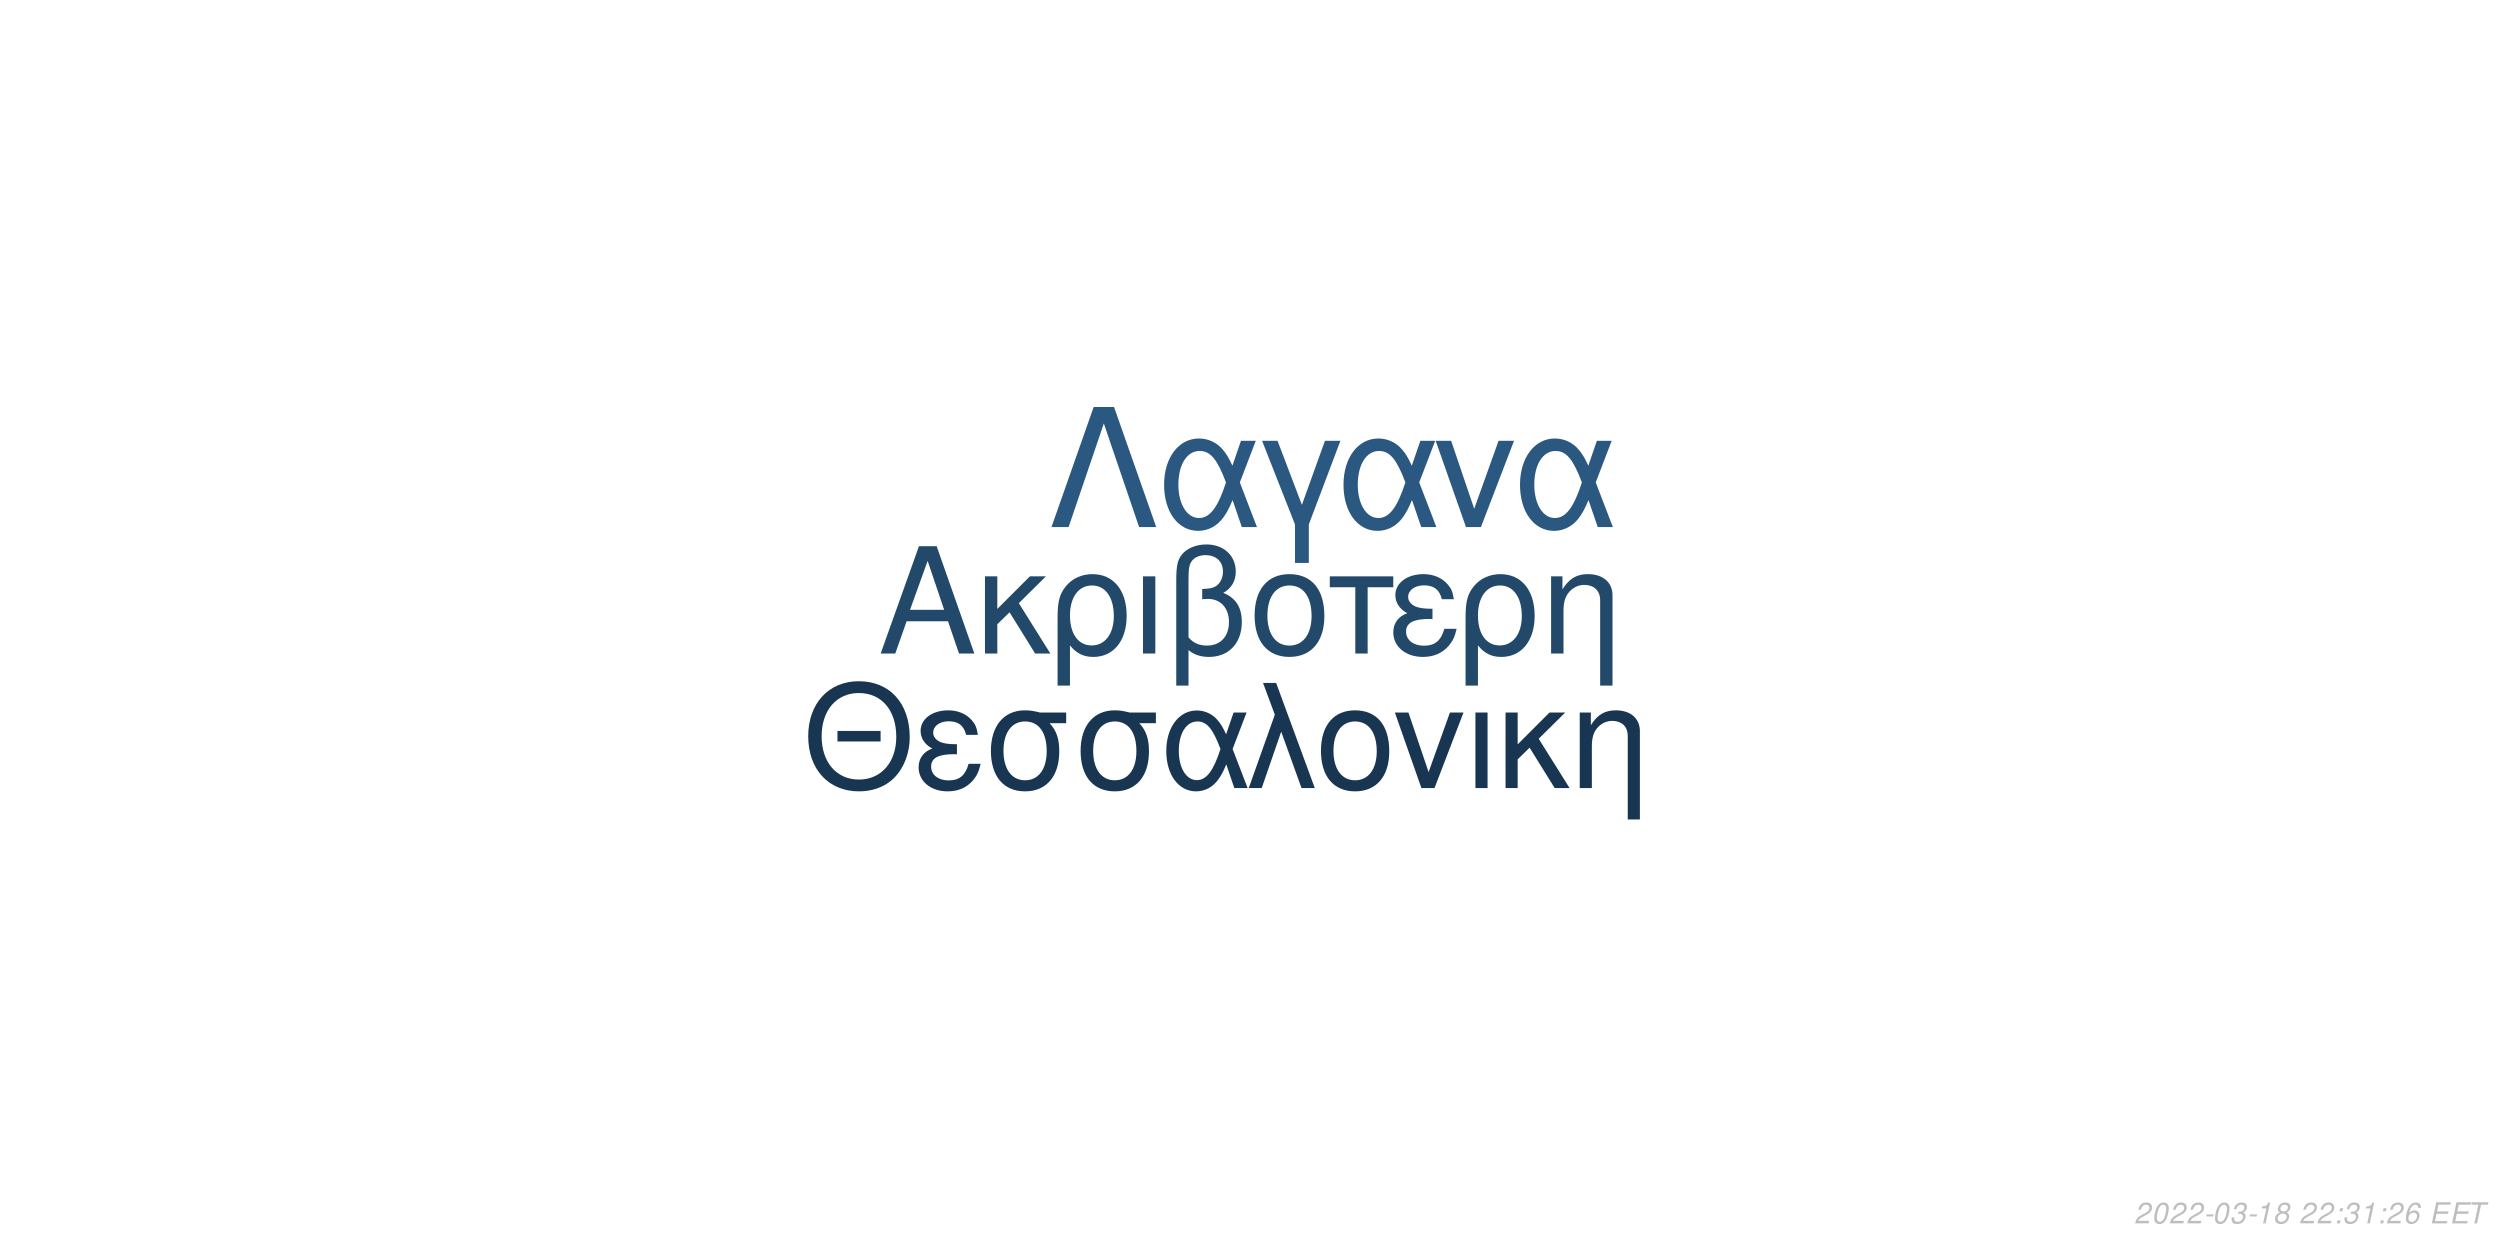
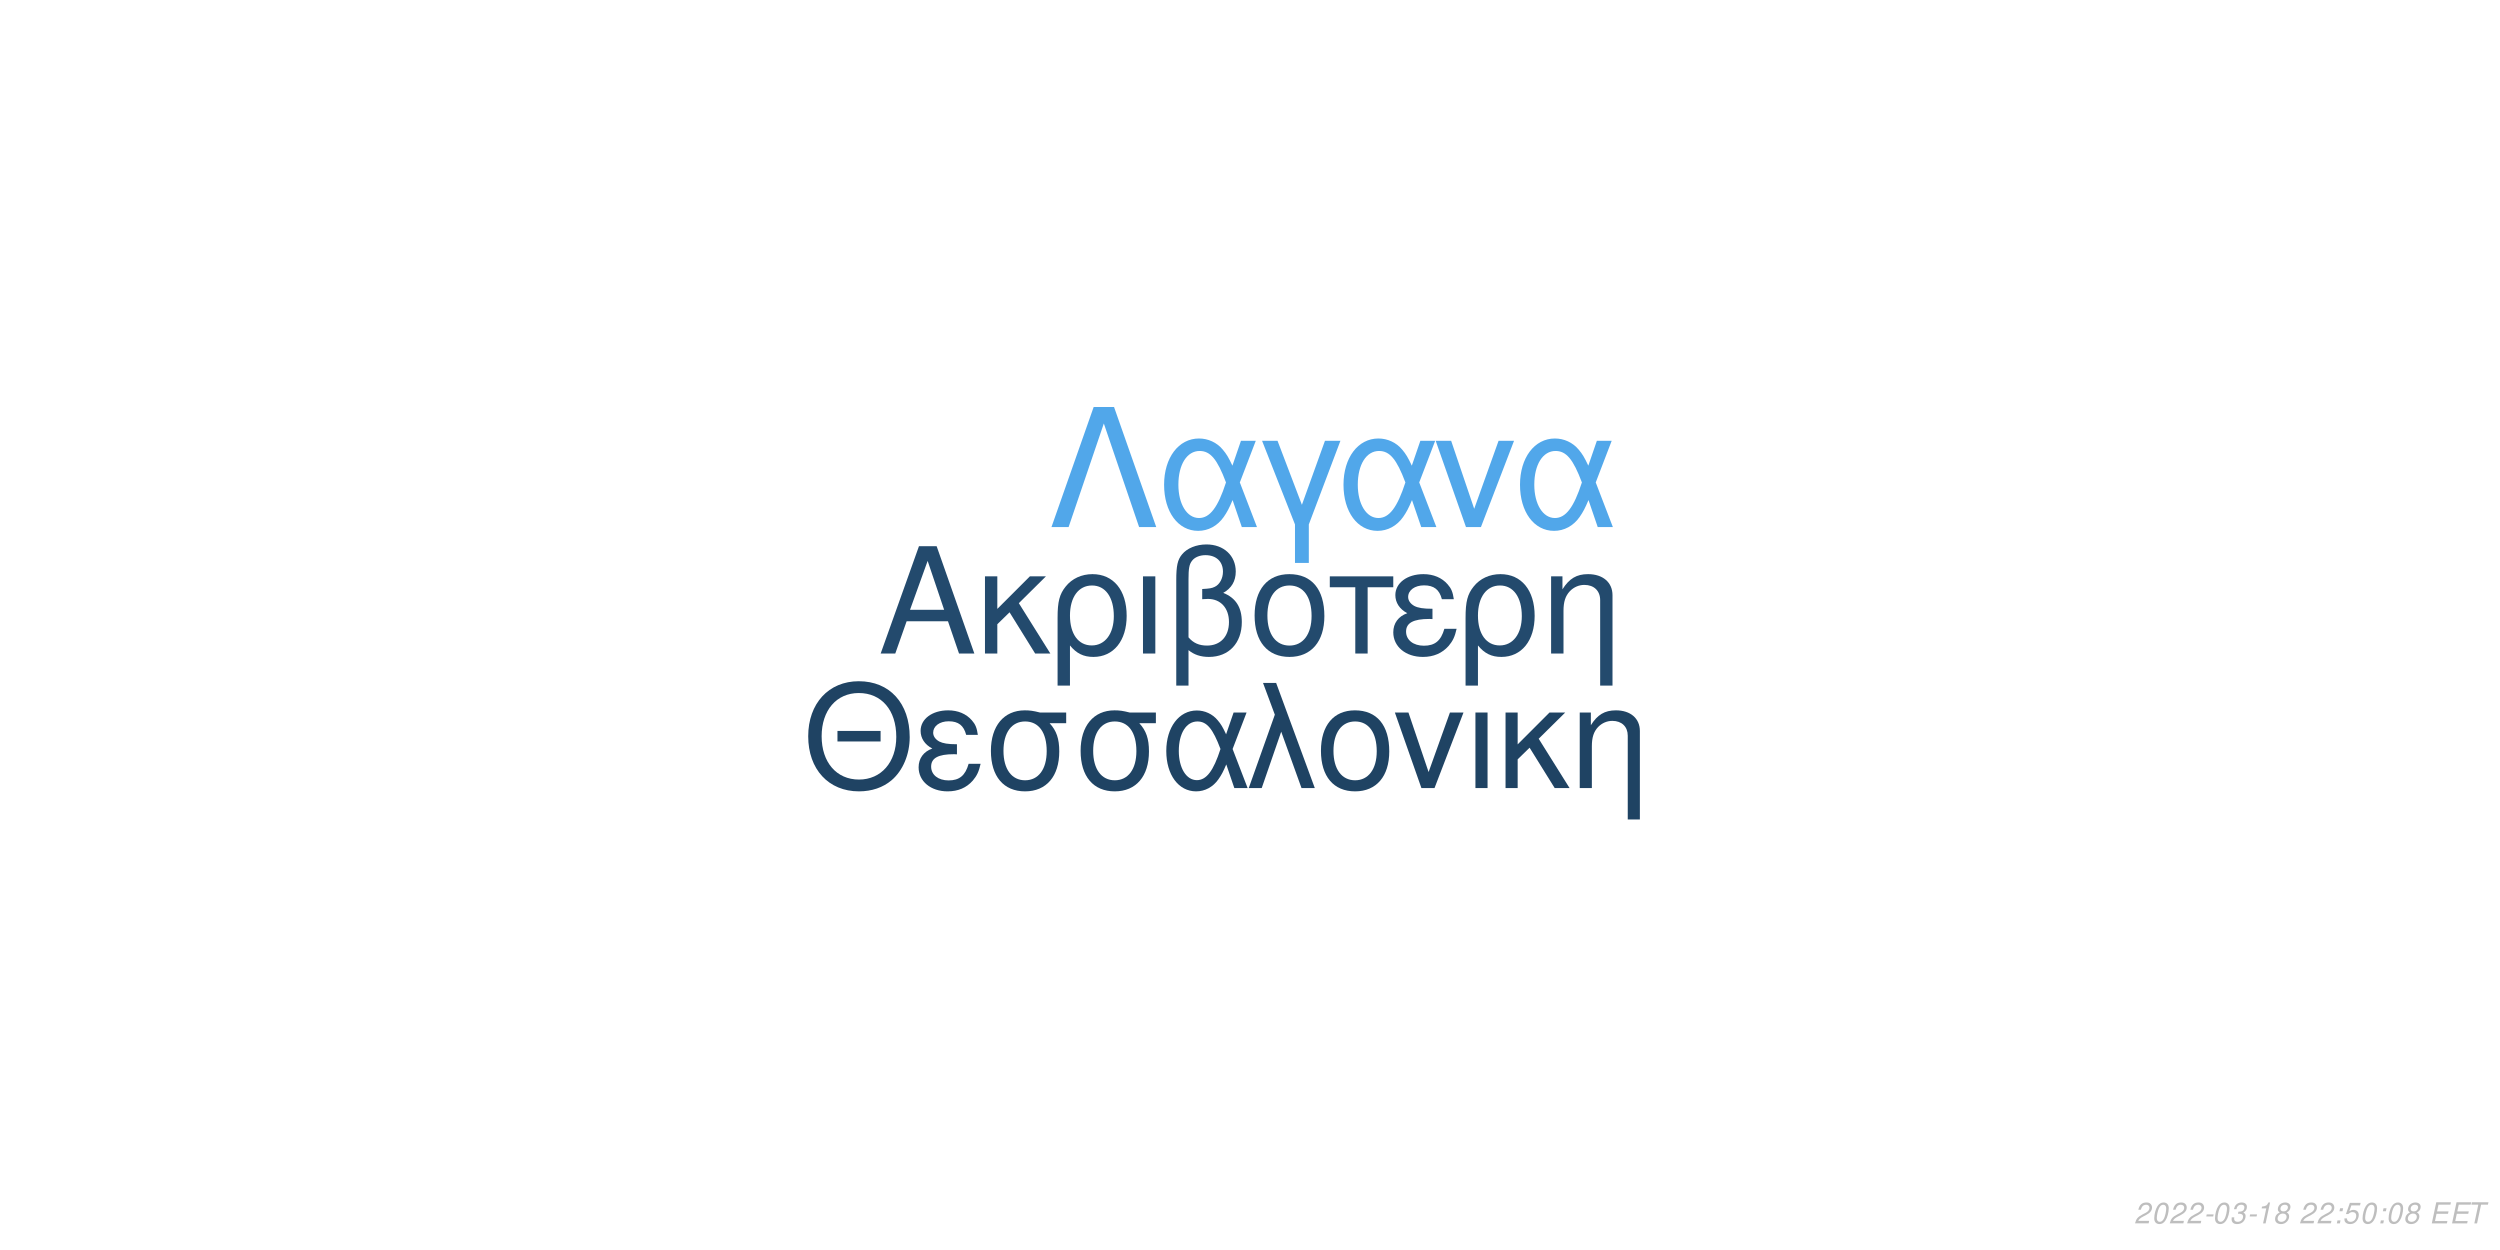
<svg xmlns="http://www.w3.org/2000/svg" xmlns:xlink="http://www.w3.org/1999/xlink" width="864pt" height="432pt" viewBox="0 0 864 432" version="1.1">
  <defs>
    <g>
      <symbol overflow="visible" id="glyph0-0">
        <path style="stroke:none;" d="" />
      </symbol>
      <symbol overflow="visible" id="glyph0-1">
        <path style="stroke:none;" d="M 24.125 -11.141 L 27.938 0 L 33.234 0 L 20.203 -37.094 L 14.094 -37.094 L 0.859 0 L 5.906 0 L 9.828 -11.141 Z M 22.797 -15.109 L 11 -15.109 L 17.094 -32.016 Z M 22.797 -15.109 " />
      </symbol>
      <symbol overflow="visible" id="glyph0-2">
        <path style="stroke:none;" d="M 7.172 -15.422 L 7.172 -26.672 L 2.906 -26.672 L 2.906 0 L 7.172 0 L 7.172 -10.125 L 11.406 -14.25 L 20.25 0 L 25.5 0 L 14.609 -17.406 L 23.969 -26.672 L 18.422 -26.672 Z M 7.172 -15.422 " />
      </symbol>
      <symbol overflow="visible" id="glyph0-3">
        <path style="stroke:none;" d="M 3 11.094 L 7.281 11.094 L 7.281 -2.797 C 9.516 -0.047 11.953 1.172 15.375 1.172 C 22.344 1.172 26.875 -4.422 26.875 -13.031 C 26.875 -21.891 22.297 -27.438 15.062 -27.438 C 11.297 -27.438 7.984 -25.906 5.797 -23.156 C 3.672 -20.516 3 -17.969 3 -12.359 Z M 14.906 -23.516 C 19.547 -23.516 22.438 -19.438 22.438 -12.922 C 22.438 -6.812 19.391 -2.797 14.812 -2.797 C 10.172 -2.797 7.281 -6.766 7.281 -13.125 C 7.281 -19.484 10.234 -23.516 14.906 -23.516 Z M 14.906 -23.516 " />
      </symbol>
      <symbol overflow="visible" id="glyph0-4">
        <path style="stroke:none;" d="M 3.516 0 L 7.781 0 L 7.781 -26.672 L 3.516 -26.672 Z M 3.516 0 " />
      </symbol>
      <symbol overflow="visible" id="glyph0-5">
        <path style="stroke:none;" d="M 4.016 11.094 L 8.25 11.094 L 8.25 -1.172 C 10.172 0.406 12.422 1.172 15.312 1.172 C 22.188 1.172 26.672 -3.609 26.672 -10.891 C 26.672 -15.984 24.578 -19.234 20.25 -20.969 C 23.109 -22.547 24.578 -25.031 24.578 -28.344 C 24.578 -33.844 20.406 -37.703 14.453 -37.703 C 10.938 -37.703 7.734 -36.391 6 -34.25 C 4.484 -32.422 4.016 -30.328 4.016 -25.391 Z M 8.25 -25.656 C 8.25 -29.359 8.5 -30.844 9.469 -32.062 C 10.375 -33.281 12.156 -34 14.094 -34 C 17.812 -34 20.156 -31.812 20.156 -28.297 C 20.156 -25.953 18.984 -23.812 17.297 -23.047 C 16.281 -22.547 15.469 -22.438 12.984 -22.297 L 12.984 -18.781 C 13.734 -18.828 14.344 -18.875 14.969 -18.875 C 19.344 -18.875 22.234 -15.719 22.234 -10.891 C 22.234 -5.906 19.281 -2.75 14.656 -2.75 C 11.953 -2.75 9.922 -3.609 8.25 -5.594 Z M 8.25 -25.656 " />
      </symbol>
      <symbol overflow="visible" id="glyph0-6">
        <path style="stroke:none;" d="M 14.094 -27.438 C 6.562 -27.438 2.094 -22.094 2.094 -13.125 C 2.094 -4.125 6.562 1.172 14.141 1.172 C 21.672 1.172 26.203 -4.172 26.203 -12.922 C 26.203 -22.188 21.828 -27.438 14.094 -27.438 Z M 14.141 -23.516 C 18.938 -23.516 21.781 -19.594 21.781 -12.984 C 21.781 -6.672 18.828 -2.75 14.141 -2.75 C 9.422 -2.75 6.516 -6.672 6.516 -13.125 C 6.516 -19.594 9.422 -23.516 14.141 -23.516 Z M 14.141 -23.516 " />
      </symbol>
      <symbol overflow="visible" id="glyph0-7">
        <path style="stroke:none;" d="M 7.891 0 L 12.156 0 L 12.156 -22.906 L 21.016 -22.906 L 21.016 -26.672 L -0.922 -26.672 L -0.922 -22.906 L 7.891 -22.906 Z M 7.891 0 " />
      </symbol>
      <symbol overflow="visible" id="glyph0-8">
        <path style="stroke:none;" d="M 14.562 -15.469 C 11.344 -15.469 9.562 -15.781 8.297 -16.438 C 6.922 -17.203 6.156 -18.328 6.156 -19.547 C 6.156 -21.891 8.453 -23.562 11.656 -23.562 C 15.062 -23.562 16.953 -22.094 17.812 -18.781 L 21.938 -18.781 C 21.578 -21.266 21.062 -22.5 19.797 -23.922 C 17.812 -26.203 14.906 -27.438 11.453 -27.438 C 5.797 -27.438 1.734 -24.375 1.734 -20.203 C 1.734 -17.609 3.156 -15.375 5.859 -13.938 C 2.797 -12.875 1.016 -10.484 1.016 -7.328 C 1.016 -2.391 5.297 1.172 11.25 1.172 C 14.969 1.172 17.906 -0.109 20.156 -2.641 C 21.578 -4.328 22.297 -5.797 22.906 -8.547 L 18.672 -8.547 C 17.5 -4.422 15.422 -2.703 11.609 -2.703 C 7.938 -2.703 5.438 -4.688 5.438 -7.578 C 5.438 -10.578 7.938 -11.953 13.484 -11.953 C 13.641 -11.953 14.094 -11.953 14.562 -11.906 Z M 14.562 -15.469 " />
      </symbol>
      <symbol overflow="visible" id="glyph0-9">
        <path style="stroke:none;" d="M 3.562 -26.672 L 3.562 0 L 7.844 0 L 7.844 -14.703 C 7.844 -17.906 8.5 -19.891 10.031 -21.531 C 11.406 -22.953 13.188 -23.719 15.062 -23.719 C 18.375 -23.719 20.516 -21.672 20.516 -18.469 L 20.516 11.094 L 24.781 11.094 L 24.781 -20.156 C 24.781 -24.578 21.469 -27.438 16.328 -27.438 C 12.359 -27.438 9.828 -25.906 7.484 -22.188 L 7.484 -26.672 Z M 3.562 -26.672 " />
      </symbol>
      <symbol overflow="visible" id="glyph1-0">
        <path style="stroke:none;" d="" />
      </symbol>
      <symbol overflow="visible" id="glyph1-1">
        <path style="stroke:none;" d="M 26.859 -19.734 L 11.953 -19.734 L 11.953 -16.094 L 26.859 -16.094 Z M 19.328 -36.922 C 8.922 -36.922 1.844 -29.25 1.844 -17.891 C 1.844 -6.484 8.875 1.141 19.391 1.141 C 23.812 1.141 27.703 -0.203 30.641 -2.688 C 34.578 -6.031 36.922 -11.656 36.922 -17.594 C 36.922 -29.297 30 -36.922 19.328 -36.922 Z M 19.328 -32.844 C 27.203 -32.844 32.281 -26.906 32.281 -17.688 C 32.281 -8.922 27.062 -2.938 19.391 -2.938 C 11.609 -2.938 6.484 -8.922 6.484 -17.891 C 6.484 -26.859 11.609 -32.844 19.328 -32.844 Z M 19.328 -32.844 " />
      </symbol>
      <symbol overflow="visible" id="glyph1-2">
        <path style="stroke:none;" d="M 14.25 -15.141 C 11.109 -15.141 9.375 -15.453 8.125 -16.094 C 6.781 -16.844 6.031 -17.938 6.031 -19.141 C 6.031 -21.422 8.266 -23.078 11.406 -23.078 C 14.75 -23.078 16.594 -21.625 17.438 -18.391 L 21.469 -18.391 C 21.125 -20.828 20.625 -22.031 19.391 -23.422 C 17.438 -25.656 14.594 -26.859 11.219 -26.859 C 5.688 -26.859 1.688 -23.875 1.688 -19.781 C 1.688 -17.234 3.094 -15.047 5.734 -13.656 C 2.734 -12.609 1 -10.266 1 -7.172 C 1 -2.344 5.188 1.141 11.016 1.141 C 14.656 1.141 17.547 -0.094 19.734 -2.594 C 21.125 -4.234 21.828 -5.688 22.422 -8.375 L 18.281 -8.375 C 17.141 -4.328 15.094 -2.641 11.359 -2.641 C 7.766 -2.641 5.328 -4.578 5.328 -7.422 C 5.328 -10.359 7.766 -11.703 13.203 -11.703 C 13.359 -11.703 13.797 -11.703 14.25 -11.656 Z M 14.25 -15.141 " />
      </symbol>
      <symbol overflow="visible" id="glyph1-3">
        <path style="stroke:none;" d="M 29 -26.109 L 19.938 -26.109 C 17.594 -26.703 16.438 -26.859 14.703 -26.859 C 7.469 -26.859 2.984 -21.469 2.984 -12.859 C 2.984 -4.031 7.375 1.141 14.797 1.141 C 22.172 1.141 26.609 -4.078 26.609 -12.656 C 26.609 -17.047 25.656 -19.828 23.266 -22.422 L 29 -22.422 Z M 14.797 -23.016 C 19.531 -23.016 22.266 -19.234 22.266 -12.75 C 22.266 -6.531 19.438 -2.688 14.797 -2.688 C 10.172 -2.688 7.328 -6.531 7.328 -12.859 C 7.328 -19.188 10.172 -23.016 14.797 -23.016 Z M 14.797 -23.016 " />
      </symbol>
      <symbol overflow="visible" id="glyph1-4">
        <path style="stroke:none;" d="M 29.344 -26.109 L 24.859 -26.109 L 22.266 -18.578 C 21.125 -21.031 20.484 -22.125 19.328 -23.469 C 17.547 -25.609 14.906 -26.812 12.156 -26.812 C 5.984 -26.812 1.594 -20.984 1.594 -12.812 C 1.594 -4.578 5.828 1.141 11.906 1.141 C 14.953 1.141 17.734 -0.344 19.625 -3.047 C 20.672 -4.531 21.281 -5.688 22.328 -8.172 L 25.109 0 L 29.703 0 L 24.516 -13.5 Z M 20.328 -13.5 C 17.891 -5.922 15.453 -2.734 12.156 -2.734 C 8.516 -2.734 5.922 -6.922 5.922 -12.812 C 5.922 -18.938 8.516 -23.016 12.359 -23.016 C 15.594 -23.016 17.688 -20.531 20.328 -13.5 Z M 20.328 -13.5 " />
      </symbol>
      <symbol overflow="visible" id="glyph1-5">
        <path style="stroke:none;" d="M 1.094 0 L 5.578 0 L 12.312 -19.484 L 19.328 0 L 23.922 0 L 10.562 -36.328 L 6.031 -36.328 L 10.109 -25.359 Z M 1.094 0 " />
      </symbol>
      <symbol overflow="visible" id="glyph1-6">
        <path style="stroke:none;" d="M 13.797 -26.859 C 6.422 -26.859 2.047 -21.625 2.047 -12.859 C 2.047 -4.031 6.422 1.141 13.859 1.141 C 21.234 1.141 25.656 -4.078 25.656 -12.656 C 25.656 -21.719 21.375 -26.859 13.797 -26.859 Z M 13.859 -23.016 C 18.531 -23.016 21.328 -19.188 21.328 -12.703 C 21.328 -6.531 18.438 -2.688 13.859 -2.688 C 9.219 -2.688 6.375 -6.531 6.375 -12.859 C 6.375 -19.188 9.219 -23.016 13.859 -23.016 Z M 13.859 -23.016 " />
      </symbol>
      <symbol overflow="visible" id="glyph1-7">
        <path style="stroke:none;" d="M 14.297 0 L 24.312 -26.109 L 19.625 -26.109 L 12.25 -5.531 L 5.281 -26.109 L 0.594 -26.109 L 9.766 0 Z M 14.297 0 " />
      </symbol>
      <symbol overflow="visible" id="glyph1-8">
        <path style="stroke:none;" d="M 3.438 0 L 7.625 0 L 7.625 -26.109 L 3.438 -26.109 Z M 3.438 0 " />
      </symbol>
      <symbol overflow="visible" id="glyph1-9">
        <path style="stroke:none;" d="M 7.031 -15.094 L 7.031 -26.109 L 2.844 -26.109 L 2.844 0 L 7.031 0 L 7.031 -9.922 L 11.156 -13.953 L 19.828 0 L 24.969 0 L 14.297 -17.047 L 23.469 -26.109 L 18.031 -26.109 Z M 7.031 -15.094 " />
      </symbol>
      <symbol overflow="visible" id="glyph1-10">
        <path style="stroke:none;" d="M 3.484 -26.109 L 3.484 0 L 7.672 0 L 7.672 -14.406 C 7.672 -17.547 8.328 -19.484 9.812 -21.078 C 11.156 -22.469 12.906 -23.219 14.75 -23.219 C 17.984 -23.219 20.078 -21.234 20.078 -18.094 L 20.078 10.859 L 24.266 10.859 L 24.266 -19.734 C 24.266 -24.062 21.031 -26.859 16 -26.859 C 12.109 -26.859 9.609 -25.359 7.328 -21.719 L 7.328 -26.109 Z M 3.484 -26.109 " />
      </symbol>
      <symbol overflow="visible" id="glyph2-0">
        <path style="stroke:none;" d="" />
      </symbol>
      <symbol overflow="visible" id="glyph2-1">
        <path style="stroke:none;" d="M 22.531 -41.484 L 15.484 -41.484 L 0.906 0 L 6.828 0 L 19 -35.797 L 31.188 0 L 37.109 0 Z M 22.531 -41.484 " />
      </symbol>
      <symbol overflow="visible" id="glyph2-2">
        <path style="stroke:none;" d="M 33.516 -29.812 L 28.391 -29.812 L 25.438 -21.219 C 24.125 -24.016 23.391 -25.266 22.078 -26.797 C 20.031 -29.25 17.016 -30.609 13.891 -30.609 C 6.828 -30.609 1.828 -23.953 1.828 -14.625 C 1.828 -5.234 6.656 1.312 13.594 1.312 C 17.078 1.312 20.266 -0.391 22.422 -3.469 C 23.609 -5.172 24.297 -6.484 25.5 -9.328 L 28.688 0 L 33.922 0 L 28 -15.422 Z M 23.219 -15.422 C 20.422 -6.766 17.641 -3.125 13.891 -3.125 C 9.734 -3.125 6.766 -7.906 6.766 -14.625 C 6.766 -21.625 9.734 -26.297 14.109 -26.297 C 17.812 -26.297 20.203 -23.453 23.219 -15.422 Z M 23.219 -15.422 " />
      </symbol>
      <symbol overflow="visible" id="glyph2-3">
        <path style="stroke:none;" d="M 12.062 12.406 L 16.844 12.406 L 16.844 -0.906 L 27.766 -29.812 L 22.422 -29.812 L 14.453 -7.688 L 6.031 -29.812 L 0.688 -29.812 L 12.062 -0.906 Z M 12.062 12.406 " />
      </symbol>
      <symbol overflow="visible" id="glyph2-4">
        <path style="stroke:none;" d="M 16.328 0 L 27.766 -29.812 L 22.422 -29.812 L 14 -6.312 L 6.031 -29.812 L 0.688 -29.812 L 11.156 0 Z M 16.328 0 " />
      </symbol>
      <symbol overflow="visible" id="glyph3-0">
        <path style="stroke:none;" d="" />
      </symbol>
      <symbol overflow="visible" id="glyph3-1">
        <path style="stroke:none;" d="M 5.234 -0.875 L 1.469 -0.875 C 1.641 -1.375 2.203 -1.891 3.109 -2.344 L 4.234 -2.938 C 5.562 -3.625 6.219 -4.469 6.219 -5.484 C 6.219 -5.938 6.062 -6.359 5.797 -6.656 C 5.469 -7.047 4.984 -7.234 4.312 -7.234 C 2.766 -7.234 1.891 -6.453 1.484 -4.734 L 2.375 -4.734 C 2.484 -5.188 2.609 -5.484 2.797 -5.75 C 3.094 -6.203 3.609 -6.453 4.188 -6.453 C 4.891 -6.453 5.344 -6.031 5.344 -5.375 C 5.344 -4.703 4.859 -4.094 4.016 -3.656 L 2.984 -3.125 C 1.234 -2.188 0.797 -1.656 0.344 -0.016 L 5.047 -0.016 Z M 5.234 -0.875 " />
      </symbol>
      <symbol overflow="visible" id="glyph3-2">
        <path style="stroke:none;" d="M 4.203 -7.234 C 3.375 -7.234 2.688 -6.812 2.125 -5.984 C 1.484 -5.047 0.984 -3.188 0.984 -1.734 C 0.984 -1.109 1.172 -0.562 1.484 -0.266 C 1.797 0.047 2.281 0.234 2.766 0.234 C 3.625 0.234 4.281 -0.156 4.859 -1.016 C 5.516 -1.953 6 -3.797 6 -5.266 C 6 -6.5 5.328 -7.234 4.203 -7.234 Z M 4.094 -6.453 C 4.734 -6.453 5.125 -5.984 5.125 -5.156 C 5.125 -4.203 4.781 -2.625 4.406 -1.812 C 3.984 -0.938 3.516 -0.547 2.875 -0.547 C 2.25 -0.547 1.875 -1.031 1.875 -1.828 C 1.875 -2.797 2.203 -4.344 2.594 -5.203 C 2.984 -6.047 3.453 -6.453 4.094 -6.453 Z M 4.094 -6.453 " />
      </symbol>
      <symbol overflow="visible" id="glyph3-3">
        <path style="stroke:none;" d="M 3.516 -3.125 L 1.125 -3.125 L 0.969 -2.406 L 3.359 -2.406 Z M 3.516 -3.125 " />
      </symbol>
      <symbol overflow="visible" id="glyph3-4">
        <path style="stroke:none;" d="M 2.922 -3.312 C 3.125 -3.344 3.234 -3.344 3.375 -3.344 C 4.203 -3.344 4.688 -3 4.688 -2.406 C 4.688 -1.312 3.906 -0.547 2.781 -0.547 C 2.047 -0.547 1.594 -0.938 1.594 -1.562 C 1.594 -1.719 1.609 -1.844 1.656 -2.094 L 0.766 -2.094 C 0.734 -1.797 0.719 -1.641 0.719 -1.469 C 0.719 -0.375 1.406 0.234 2.641 0.234 C 3.547 0.234 4.297 -0.078 4.812 -0.656 C 5.266 -1.156 5.562 -1.875 5.562 -2.547 C 5.562 -3.125 5.344 -3.453 4.797 -3.734 C 5.641 -4.234 6.016 -4.844 6.016 -5.734 C 6.016 -6.656 5.312 -7.234 4.203 -7.234 C 3.375 -7.234 2.672 -6.938 2.188 -6.375 C 1.891 -6.031 1.703 -5.641 1.516 -4.906 L 2.391 -4.906 C 2.5 -5.359 2.594 -5.594 2.734 -5.812 C 3.047 -6.234 3.516 -6.453 4.078 -6.453 C 4.734 -6.453 5.141 -6.125 5.141 -5.578 C 5.141 -5.188 5.016 -4.797 4.797 -4.547 C 4.516 -4.234 4 -4.062 3.266 -4.062 L 3.078 -4.062 Z M 2.922 -3.312 " />
      </symbol>
      <symbol overflow="visible" id="glyph3-5">
        <path style="stroke:none;" d="M 3.703 -5.188 L 2.594 0 L 3.469 0 L 5.016 -7.234 L 4.438 -7.234 C 3.906 -6.156 3.688 -6.016 2.234 -5.812 L 2.109 -5.188 Z M 3.703 -5.188 " />
      </symbol>
      <symbol overflow="visible" id="glyph3-6">
        <path style="stroke:none;" d="M 4.766 -3.797 C 5.078 -3.969 5.234 -4.078 5.438 -4.234 C 5.812 -4.594 6.062 -5.172 6.062 -5.734 C 6.062 -6.625 5.344 -7.234 4.266 -7.234 C 2.812 -7.234 1.703 -6.219 1.703 -4.875 C 1.703 -4.406 1.875 -4.125 2.359 -3.812 C 1.297 -3.312 0.75 -2.516 0.75 -1.469 C 0.75 -0.438 1.547 0.234 2.812 0.234 C 3.656 0.234 4.359 -0.094 4.938 -0.734 C 5.359 -1.234 5.609 -1.859 5.609 -2.438 C 5.609 -3.047 5.312 -3.516 4.766 -3.797 Z M 4.109 -6.453 C 4.797 -6.453 5.188 -6.125 5.188 -5.578 C 5.188 -5.266 5.062 -4.922 4.859 -4.672 C 4.562 -4.312 4.188 -4.156 3.656 -4.156 C 2.984 -4.156 2.594 -4.453 2.594 -4.984 C 2.594 -5.859 3.203 -6.453 4.109 -6.453 Z M 3.453 -3.406 C 4.234 -3.406 4.734 -2.984 4.734 -2.312 C 4.734 -1.312 3.922 -0.547 2.875 -0.547 C 2.125 -0.547 1.625 -0.969 1.625 -1.625 C 1.625 -2.609 2.438 -3.406 3.453 -3.406 Z M 3.453 -3.406 " />
      </symbol>
      <symbol overflow="visible" id="glyph3-7">
        <path style="stroke:none;" d="" />
      </symbol>
      <symbol overflow="visible" id="glyph3-8">
        <path style="stroke:none;" d="M 2.359 -1.031 L 1.312 -1.031 L 1.094 0 L 2.141 0 Z M 3.266 -5.234 L 2.219 -5.234 L 2 -4.203 L 3.047 -4.203 Z M 3.266 -5.234 " />
      </symbol>
      <symbol overflow="visible" id="glyph3-9">
-         <path style="stroke:none;" d="M 6.125 -5.344 L 6.141 -5.625 C 6.141 -6.609 5.453 -7.234 4.391 -7.234 C 3.438 -7.234 2.641 -6.719 2.016 -5.703 C 1.422 -4.781 0.938 -2.953 0.938 -1.688 C 0.938 -0.516 1.688 0.234 2.859 0.234 C 3.703 0.234 4.438 -0.156 5 -0.875 C 5.406 -1.422 5.672 -2.156 5.672 -2.766 C 5.672 -3.812 4.969 -4.5 3.906 -4.5 C 3.234 -4.5 2.672 -4.234 2.094 -3.625 C 2.406 -5.375 3.234 -6.453 4.25 -6.453 C 4.703 -6.453 5.062 -6.234 5.172 -5.844 C 5.203 -5.719 5.234 -5.578 5.25 -5.344 Z M 3.656 -3.734 C 4.344 -3.734 4.797 -3.281 4.797 -2.625 C 4.797 -1.469 3.984 -0.547 2.984 -0.547 C 2.297 -0.547 1.812 -1.047 1.812 -1.766 C 1.812 -2.859 2.625 -3.734 3.656 -3.734 Z M 3.656 -3.734 " />
+         <path style="stroke:none;" d="M 6.297 -7.094 L 2.594 -7.094 L 1.234 -3.234 L 2.047 -3.234 C 2.656 -3.766 2.938 -3.906 3.531 -3.906 C 4.328 -3.906 4.797 -3.453 4.797 -2.688 C 4.797 -1.438 3.969 -0.547 2.828 -0.547 C 2.031 -0.547 1.609 -0.938 1.578 -1.734 L 0.703 -1.734 L 0.703 -1.516 C 0.703 -0.938 0.844 -0.547 1.188 -0.266 C 1.562 0.062 2.078 0.234 2.703 0.234 C 3.656 0.234 4.391 -0.156 4.984 -0.922 C 5.422 -1.5 5.672 -2.234 5.672 -2.953 C 5.672 -4 4.938 -4.672 3.812 -4.672 C 3.328 -4.672 2.906 -4.547 2.406 -4.234 L 3.109 -6.219 L 6.109 -6.219 Z M 6.297 -7.094 " />
      </symbol>
      <symbol overflow="visible" id="glyph3-10">
        <path style="stroke:none;" d="M 2.547 -3.312 L 6.5 -3.312 L 6.688 -4.141 L 2.719 -4.141 L 3.219 -6.469 L 7.344 -6.469 L 7.516 -7.297 L 2.453 -7.297 L 0.906 0 L 6.125 0 L 6.297 -0.812 L 2.016 -0.812 Z M 2.547 -3.312 " />
      </symbol>
      <symbol overflow="visible" id="glyph3-11">
        <path style="stroke:none;" d="M 4.938 -6.469 L 7.312 -6.469 L 7.484 -7.297 L 1.75 -7.297 L 1.578 -6.469 L 3.984 -6.469 L 2.609 0 L 3.547 0 Z M 4.938 -6.469 " />
      </symbol>
    </g>
  </defs>
  <g id="surface1">
    <rect x="0" y="0" width="864" height="432" style="fill:rgb(100%,100%,100%);fill-opacity:1;stroke:none;" />
-     <g style="fill:rgb(13.333%,28.235%,41.569%);fill-opacity:1;">
+     <g style="fill:rgb(13.725%,29.02%,42.745%);fill-opacity:1;">
      <use xlink:href="#glyph0-1" x="303.5" y="225.861" />
      <use xlink:href="#glyph0-2" x="337.5" y="225.861" />
      <use xlink:href="#glyph0-3" x="362.5" y="225.861" />
      <use xlink:href="#glyph0-4" x="391.5" y="225.861" />
      <use xlink:href="#glyph0-5" x="402.5" y="225.861" />
      <use xlink:href="#glyph0-6" x="431.5" y="225.861" />
      <use xlink:href="#glyph0-7" x="460.5" y="225.861" />
      <use xlink:href="#glyph0-8" x="480.5" y="225.861" />
      <use xlink:href="#glyph0-3" x="503.5" y="225.861" />
      <use xlink:href="#glyph0-9" x="532.5" y="225.861" />
    </g>
-     <g style="fill:rgb(9.412%,20.784%,31.765%);fill-opacity:1;">
+     <g style="fill:rgb(12.157%,26.275%,38.824%);fill-opacity:1;">
      <use xlink:href="#glyph1-1" x="277.473" y="272.354" />
      <use xlink:href="#glyph1-2" x="316.473" y="272.354" />
      <use xlink:href="#glyph1-3" x="339.473" y="272.354" />
      <use xlink:href="#glyph1-3" x="370.473" y="272.354" />
      <use xlink:href="#glyph1-4" x="401.473" y="272.354" />
      <use xlink:href="#glyph1-5" x="430.473" y="272.354" />
      <use xlink:href="#glyph1-6" x="454.473" y="272.354" />
      <use xlink:href="#glyph1-7" x="481.473" y="272.354" />
      <use xlink:href="#glyph1-8" x="506.473" y="272.354" />
      <use xlink:href="#glyph1-9" x="517.473" y="272.354" />
      <use xlink:href="#glyph1-10" x="542.473" y="272.354" />
    </g>
-     <g style="fill:rgb(16.471%,34.51%,50.196%);fill-opacity:1;">
+     <g style="fill:rgb(31.765%,65.49%,91.765%);fill-opacity:1;">
      <use xlink:href="#glyph2-1" x="362.484" y="182.152" />
      <use xlink:href="#glyph2-2" x="400.484" y="182.152" />
      <use xlink:href="#glyph2-3" x="435.484" y="182.152" />
      <use xlink:href="#glyph2-2" x="462.484" y="182.152" />
      <use xlink:href="#glyph2-4" x="495.484" y="182.152" />
      <use xlink:href="#glyph2-2" x="523.484" y="182.152" />
    </g>
    <g style="fill:rgb(74.51%,74.51%,74.51%);fill-opacity:1;">
      <use xlink:href="#glyph3-1" x="737.52" y="422.81" />
      <use xlink:href="#glyph3-2" x="743.52" y="422.81" />
      <use xlink:href="#glyph3-1" x="749.52" y="422.81" />
      <use xlink:href="#glyph3-1" x="755.52" y="422.81" />
      <use xlink:href="#glyph3-3" x="761.52" y="422.81" />
      <use xlink:href="#glyph3-2" x="764.52" y="422.81" />
      <use xlink:href="#glyph3-4" x="770.52" y="422.81" />
      <use xlink:href="#glyph3-3" x="776.52" y="422.81" />
      <use xlink:href="#glyph3-5" x="779.52" y="422.81" />
      <use xlink:href="#glyph3-6" x="785.52" y="422.81" />
      <use xlink:href="#glyph3-7" x="791.52" y="422.81" />
      <use xlink:href="#glyph3-1" x="794.52" y="422.81" />
      <use xlink:href="#glyph3-1" x="800.52" y="422.81" />
      <use xlink:href="#glyph3-8" x="806.52" y="422.81" />
-       <use xlink:href="#glyph3-4" x="809.52" y="422.81" />
-       <use xlink:href="#glyph3-5" x="815.52" y="422.81" />
+       <use xlink:href="#glyph3-9" x="809.52" y="422.81" />
+       <use xlink:href="#glyph3-2" x="815.52" y="422.81" />
      <use xlink:href="#glyph3-8" x="821.52" y="422.81" />
-       <use xlink:href="#glyph3-1" x="824.52" y="422.81" />
-       <use xlink:href="#glyph3-9" x="830.52" y="422.81" />
+       <use xlink:href="#glyph3-2" x="824.52" y="422.81" />
+       <use xlink:href="#glyph3-6" x="830.52" y="422.81" />
      <use xlink:href="#glyph3-7" x="836.52" y="422.81" />
      <use xlink:href="#glyph3-10" x="839.52" y="422.81" />
      <use xlink:href="#glyph3-10" x="846.52" y="422.81" />
      <use xlink:href="#glyph3-11" x="852.52" y="422.81" />
    </g>
  </g>
</svg>
